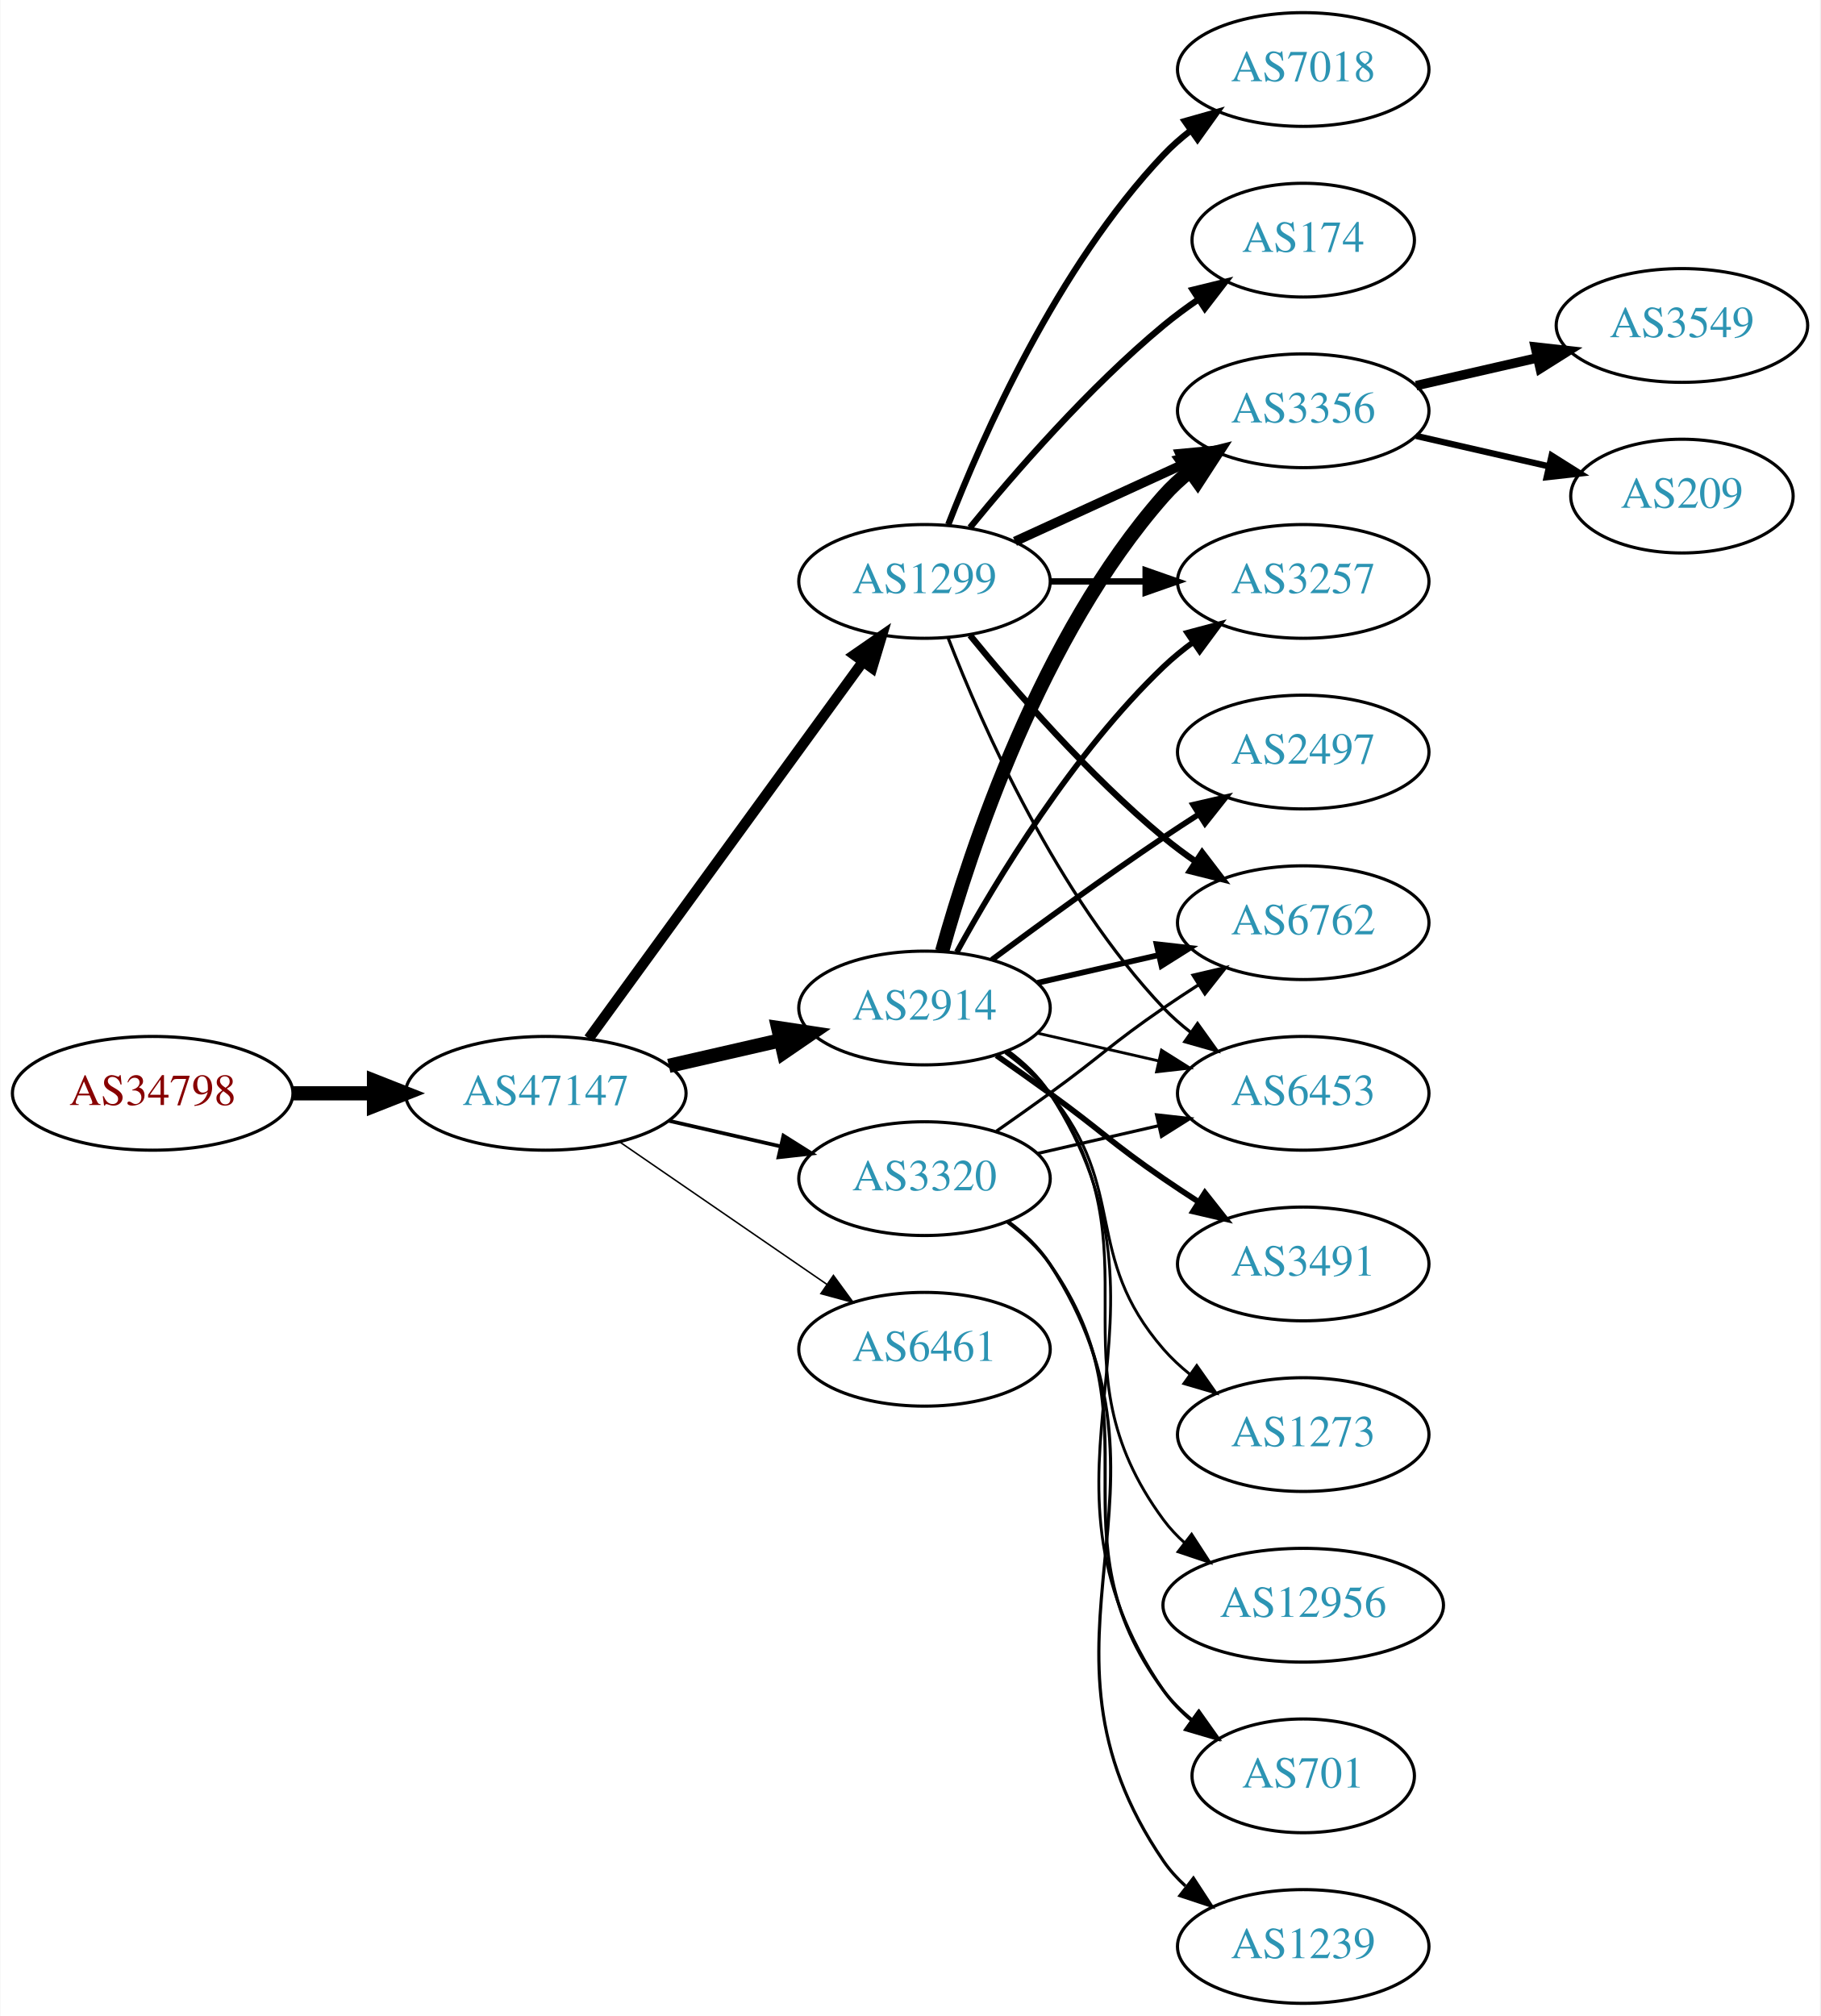
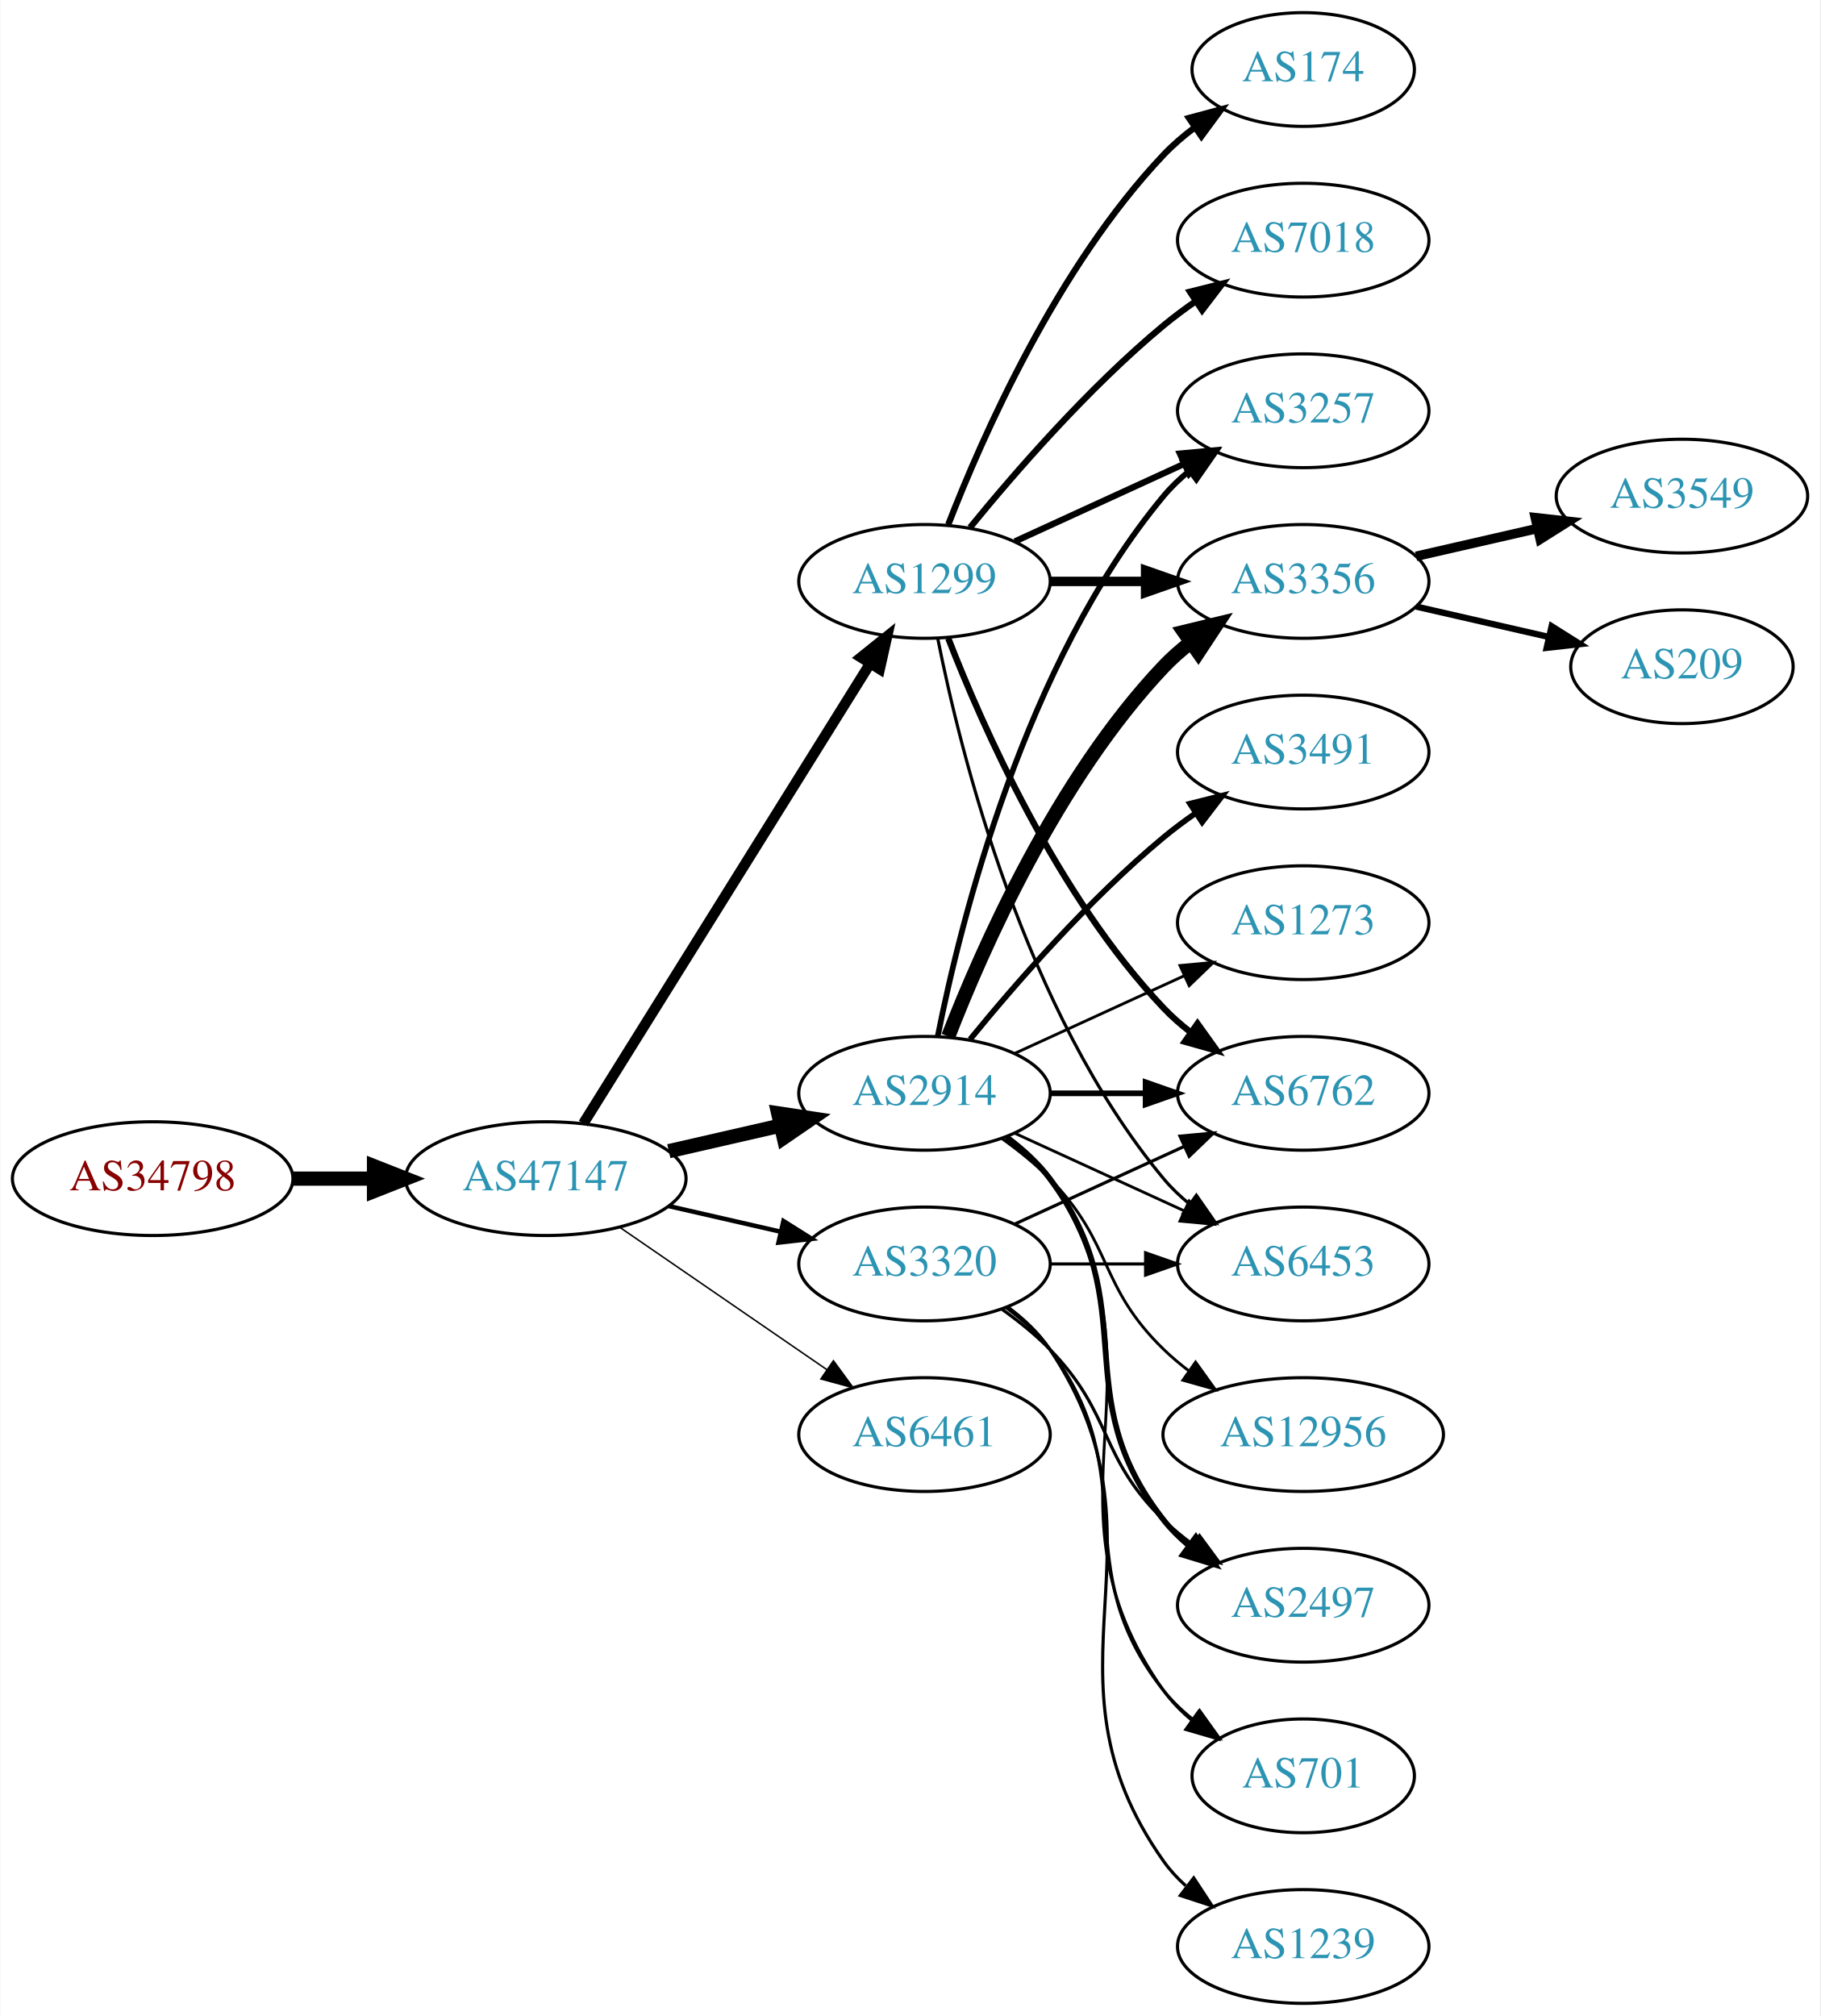
<svg xmlns="http://www.w3.org/2000/svg" xmlns:xlink="http://www.w3.org/1999/xlink" width="576pt" height="638pt" viewBox="0.00 0.00 575.76 638.00">
  <g id="graph0" class="graph" transform="scale(1 1) rotate(0) translate(4 634)">
    <polygon fill="white" stroke="none" points="-4,4 -4,-634 571.762,-634 571.762,4 -4,4" />
    <g id="node1" class="node">
      <g id="a_node1">
        <a xlink:href="/asn/34798" xlink:title="AS34798 ~ willhaben [AT]">
-           <ellipse fill="#ffffff" stroke="black" cx="44.196" cy="-288" rx="44.393" ry="18" />
-           <text text-anchor="middle" x="44.196" y="-284.3" font-family="Times,serif" font-size="14.00" fill="#880000">AS34798</text>
+           <ellipse fill="#ffffff" stroke="black" cx="44.196" cy="-261" rx="44.393" ry="18" />
+           <text text-anchor="middle" x="44.196" y="-257.3" font-family="Times,serif" font-size="14.00" fill="#880000">AS34798</text>
        </a>
      </g>
    </g>
    <g id="node2" class="node">
      <g id="a_node2">
        <a xlink:href="/asn/47147" xlink:title="AS47147 ~ ANEXIA Internetdienstleistungs GmbH [AT]">
-           <ellipse fill="#ffffff" stroke="black" cx="168.588" cy="-288" rx="44.393" ry="18" />
-           <text text-anchor="middle" x="168.588" y="-284.3" font-family="Times,serif" font-size="14.00" fill="#2c94b3">AS47147</text>
+           <ellipse fill="#ffffff" stroke="black" cx="168.588" cy="-261" rx="44.393" ry="18" />
+           <text text-anchor="middle" x="168.588" y="-257.3" font-family="Times,serif" font-size="14.00" fill="#2c94b3">AS47147</text>
        </a>
      </g>
    </g>
    <g id="edge1" class="edge">
-       <path fill="none" stroke="black" stroke-width="4.5" d="M88.692,-288C96.898,-288 105.569,-288 114.041,-288" />
-       <polygon fill="black" stroke="black" stroke-width="4.5" points="114.233,-291.938 124.233,-288 114.233,-284.063 114.233,-291.938" />
+       <path fill="none" stroke="black" stroke-width="4.5" d="M88.692,-261C96.898,-261 105.569,-261 114.041,-261" />
+       <polygon fill="black" stroke="black" stroke-width="4.5" points="114.233,-264.938 124.233,-261 114.233,-257.063 114.233,-264.938" />
    </g>
    <g id="node3" class="node">
      <g id="a_node3">
-         <a xlink:href="/asn/2914" xlink:title="AS2914 ~ NTT America, Inc. [US]">
-           <ellipse fill="#ffffff" stroke="black" cx="288.431" cy="-315" rx="39.794" ry="18" />
-           <text text-anchor="middle" x="288.431" y="-311.3" font-family="Times,serif" font-size="14.00" fill="#2c94b3">AS2914</text>
-         </a>
-       </g>
-     </g>
-     <g id="edge2" class="edge">
-       <path fill="none" stroke="black" stroke-width="4.5" d="M207.523,-296.692C218.764,-299.267 231.176,-302.111 242.799,-304.774" />
-       <polygon fill="black" stroke="black" stroke-width="4.5" points="242.134,-308.661 252.761,-307.057 243.893,-300.985 242.134,-308.661" />
-     </g>
-     <g id="node4" class="node">
-       <g id="a_node4">
        <a xlink:href="/asn/1299" xlink:title="AS1299 ~ Telia Carrier [EU]">
          <ellipse fill="#ffffff" stroke="black" cx="288.431" cy="-450" rx="39.794" ry="18" />
          <text text-anchor="middle" x="288.431" y="-446.3" font-family="Times,serif" font-size="14.00" fill="#2c94b3">AS1299</text>
        </a>
      </g>
    </g>
+     <g id="edge2" class="edge">
+       <path fill="none" stroke="black" stroke-width="3.316" d="M180.463,-278.442C201.247,-311.775 246.707,-384.686 271.136,-423.866" />
+       <polygon fill="black" stroke="black" stroke-width="3.316" points="268.321,-425.966 276.582,-432.6 274.261,-422.263 268.321,-425.966" />
+     </g>
+     <g id="node4" class="node">
+       <g id="a_node4">
+         <a xlink:href="/asn/2914" xlink:title="AS2914 ~ NTT America, Inc. [US]">
+           <ellipse fill="#ffffff" stroke="black" cx="288.431" cy="-288" rx="39.794" ry="18" />
+           <text text-anchor="middle" x="288.431" y="-284.3" font-family="Times,serif" font-size="14.00" fill="#2c94b3">AS2914</text>
+         </a>
+       </g>
+     </g>
    <g id="edge3" class="edge">
-       <path fill="none" stroke="black" stroke-width="3.316" d="M182.199,-305.337C203.02,-333.96 244.683,-391.233 268.871,-424.486" />
-       <polygon fill="black" stroke="black" stroke-width="3.316" points="266.197,-426.76 274.91,-432.788 271.858,-422.642 266.197,-426.76" />
+       <path fill="none" stroke="black" stroke-width="4.5" d="M207.523,-269.692C218.764,-272.267 231.176,-275.111 242.799,-277.774" />
+       <polygon fill="black" stroke="black" stroke-width="4.5" points="242.134,-281.661 252.761,-280.057 243.893,-273.985 242.134,-281.661" />
    </g>
    <g id="node5" class="node">
      <g id="a_node5">
        <a xlink:href="/asn/3320" xlink:title="AS3320 ~ DTAG [DE]">
-           <ellipse fill="#ffffff" stroke="black" cx="288.431" cy="-261" rx="39.794" ry="18" />
-           <text text-anchor="middle" x="288.431" y="-257.3" font-family="Times,serif" font-size="14.00" fill="#2c94b3">AS3320</text>
+           <ellipse fill="#ffffff" stroke="black" cx="288.431" cy="-234" rx="39.794" ry="18" />
+           <text text-anchor="middle" x="288.431" y="-230.3" font-family="Times,serif" font-size="14.00" fill="#2c94b3">AS3320</text>
        </a>
      </g>
    </g>
    <g id="edge4" class="edge">
-       <path fill="none" stroke="black" stroke-width="1.184" d="M207.523,-279.308C218.764,-276.733 231.176,-273.889 242.799,-271.226" />
-       <polygon fill="black" stroke="black" stroke-width="1.184" points="243.795,-274.588 252.761,-268.943 242.232,-267.765 243.795,-274.588" />
+       <path fill="none" stroke="black" stroke-width="1.421" d="M207.523,-252.308C218.764,-249.733 231.176,-246.889 242.799,-244.226" />
+       <polygon fill="black" stroke="black" stroke-width="1.421" points="243.795,-247.588 252.761,-241.943 242.232,-240.765 243.795,-247.588" />
    </g>
    <g id="node6" class="node">
      <g id="a_node6">
        <a xlink:href="/asn/6461" xlink:title="AS6461 ~ Zayo Bandwidth [US]">
-           <ellipse fill="#ffffff" stroke="black" cx="288.431" cy="-207" rx="39.794" ry="18" />
-           <text text-anchor="middle" x="288.431" y="-203.3" font-family="Times,serif" font-size="14.00" fill="#2c94b3">AS6461</text>
+           <ellipse fill="#ffffff" stroke="black" cx="288.431" cy="-180" rx="39.794" ry="18" />
+           <text text-anchor="middle" x="288.431" y="-176.3" font-family="Times,serif" font-size="14.00" fill="#2c94b3">AS6461</text>
        </a>
      </g>
    </g>
    <g id="edge5" class="edge">
-       <path fill="none" stroke="black" stroke-width="0.474" d="M192.031,-272.574C210.612,-259.802 237.173,-241.545 257.553,-227.537" />
-       <polygon fill="black" stroke="black" stroke-width="0.474" points="259.609,-230.371 265.867,-221.822 255.643,-224.602 259.609,-230.371" />
+       <path fill="none" stroke="black" stroke-width="0.474" d="M192.031,-245.574C210.612,-232.802 237.173,-214.545 257.553,-200.537" />
+       <polygon fill="black" stroke="black" stroke-width="0.474" points="259.609,-203.371 265.867,-194.822 255.643,-197.602 259.609,-203.371" />
    </g>
    <g id="node7" class="node">
      <g id="a_node7">
-         <a xlink:href="/asn/2497" xlink:title="AS2497 ~ Internet Initiative Japan Inc. [JP]">
-           <ellipse fill="#ffffff" stroke="black" cx="408.273" cy="-396" rx="39.794" ry="18" />
-           <text text-anchor="middle" x="408.273" y="-392.3" font-family="Times,serif" font-size="14.00" fill="#2c94b3">AS2497</text>
+         <a xlink:href="/asn/174" xlink:title="AS174 ~ Cogent Communications [US]">
+           <ellipse fill="#ffffff" stroke="black" cx="408.273" cy="-612" rx="35.194" ry="18" />
+           <text text-anchor="middle" x="408.273" y="-608.3" font-family="Times,serif" font-size="14.00" fill="#2c94b3">AS174</text>
        </a>
      </g>
    </g>
    <g id="edge6" class="edge">
-       <path fill="none" stroke="black" stroke-width="1.8" d="M309.761,-330.277C324.623,-341.304 345.368,-356.407 364.077,-369 367.626,-371.389 371.377,-373.839 375.125,-376.242" />
-       <polygon fill="black" stroke="black" stroke-width="1.8" points="373.451,-379.325 383.774,-381.712 377.193,-373.409 373.451,-379.325" />
+       <path fill="none" stroke="black" stroke-width="2" d="M295.954,-467.994C306.704,-495.728 330.362,-549.429 364.077,-585 367.02,-588.105 370.394,-591.001 373.929,-593.655" />
+       <polygon fill="black" stroke="black" stroke-width="2" points="372.115,-596.654 382.348,-599.397 376.059,-590.871 372.115,-596.654" />
    </g>
    <g id="node8" class="node">
      <g id="a_node8">
-         <a xlink:href="/asn/3356" xlink:title="AS3356 ~ Level 3 Parent, LLC [US]">
+         <a xlink:href="/asn/3257" xlink:title="AS3257 ~ GTT [DE]">
          <ellipse fill="#ffffff" stroke="black" cx="408.273" cy="-504" rx="39.794" ry="18" />
-           <text text-anchor="middle" x="408.273" y="-500.3" font-family="Times,serif" font-size="14.00" fill="#2c94b3">AS3356</text>
+           <text text-anchor="middle" x="408.273" y="-500.3" font-family="Times,serif" font-size="14.00" fill="#2c94b3">AS3257</text>
        </a>
      </g>
    </g>
    <g id="edge7" class="edge">
-       <path fill="none" stroke="black" stroke-width="4.5" d="M294.004,-332.946C302.909,-364.995 325.194,-432.842 364.077,-477 366.561,-479.821 369.411,-482.449 372.437,-484.871" />
-       <polygon fill="black" stroke="black" stroke-width="4.5" points="370.3,-488.184 380.726,-490.791 374.876,-481.775 370.3,-488.184" />
+       <path fill="none" stroke="black" stroke-width="2" d="M317.06,-462.661C333.017,-469.973 353.287,-479.261 370.57,-487.181" />
+       <polygon fill="black" stroke="black" stroke-width="2" points="369.269,-490.435 379.818,-491.419 372.185,-484.071 369.269,-490.435" />
    </g>
    <g id="node9" class="node">
      <g id="a_node9">
-         <a xlink:href="/asn/3257" xlink:title="AS3257 ~ GTT [DE]">
-           <ellipse fill="#ffffff" stroke="black" cx="408.273" cy="-450" rx="39.794" ry="18" />
-           <text text-anchor="middle" x="408.273" y="-446.3" font-family="Times,serif" font-size="14.00" fill="#2c94b3">AS3257</text>
+         <a xlink:href="/asn/6762" xlink:title="AS6762 ~ TELECOM ITALIA SPARKLE S.p.A. [IT]">
+           <ellipse fill="#ffffff" stroke="black" cx="408.273" cy="-288" rx="39.794" ry="18" />
+           <text text-anchor="middle" x="408.273" y="-284.3" font-family="Times,serif" font-size="14.00" fill="#2c94b3">AS6762</text>
        </a>
      </g>
    </g>
    <g id="edge8" class="edge">
-       <path fill="none" stroke="black" stroke-width="1.8" d="M298.672,-332.713C311.218,-355.561 335.394,-395.611 364.077,-423 366.946,-425.739 370.134,-428.347 373.443,-430.785" />
-       <polygon fill="black" stroke="black" stroke-width="1.8" points="371.567,-433.742 381.803,-436.477 375.507,-427.956 371.567,-433.742" />
+       <path fill="none" stroke="black" stroke-width="2" d="M295.954,-432.006C306.704,-404.272 330.362,-350.571 364.077,-315 366.663,-312.272 369.581,-309.706 372.649,-307.323" />
+       <polygon fill="black" stroke="black" stroke-width="2" points="374.827,-310.07 380.997,-301.457 370.803,-304.342 374.827,-310.07" />
    </g>
    <g id="node10" class="node">
      <g id="a_node10">
-         <a xlink:href="/asn/3491" xlink:title="AS3491 ~ PCCW Global, Inc. [US]">
-           <ellipse fill="#ffffff" stroke="black" cx="408.273" cy="-234" rx="39.794" ry="18" />
-           <text text-anchor="middle" x="408.273" y="-230.3" font-family="Times,serif" font-size="14.00" fill="#2c94b3">AS3491</text>
+         <a xlink:href="/asn/3356" xlink:title="AS3356 ~ Level 3 Parent, LLC [US]">
+           <ellipse fill="#ffffff" stroke="black" cx="408.273" cy="-450" rx="39.794" ry="18" />
+           <text text-anchor="middle" x="408.273" y="-446.3" font-family="Times,serif" font-size="14.00" fill="#2c94b3">AS3356</text>
        </a>
      </g>
    </g>
    <g id="edge9" class="edge">
-       <path fill="none" stroke="black" stroke-width="1.8" d="M311.188,-299.991C316.722,-296.121 322.641,-291.936 328.077,-288 344.277,-276.271 347.583,-272.311 364.077,-261 367.606,-258.581 371.343,-256.111 375.084,-253.698" />
-       <polygon fill="black" stroke="black" stroke-width="1.8" points="377.156,-256.528 383.725,-248.216 373.406,-250.618 377.156,-256.528" />
+       <path fill="none" stroke="black" stroke-width="3" d="M328.343,-450C337.897,-450 348.246,-450 358.209,-450" />
+       <polygon fill="black" stroke="black" stroke-width="3" points="358.402,-453.5 368.402,-450 358.402,-446.5 358.402,-453.5" />
    </g>
    <g id="node11" class="node">
      <g id="a_node11">
-         <a xlink:href="/asn/6762" xlink:title="AS6762 ~ TELECOM ITALIA SPARKLE S.p.A. [IT]">
-           <ellipse fill="#ffffff" stroke="black" cx="408.273" cy="-342" rx="39.794" ry="18" />
-           <text text-anchor="middle" x="408.273" y="-338.3" font-family="Times,serif" font-size="14.00" fill="#2c94b3">AS6762</text>
+         <a xlink:href="/asn/7018" xlink:title="AS7018 ~ AT&amp;T Services, Inc. [US]">
+           <ellipse fill="#ffffff" stroke="black" cx="408.273" cy="-558" rx="39.794" ry="18" />
+           <text text-anchor="middle" x="408.273" y="-554.3" font-family="Times,serif" font-size="14.00" fill="#2c94b3">AS7018</text>
        </a>
      </g>
    </g>
    <g id="edge10" class="edge">
-       <path fill="none" stroke="black" stroke-width="1.8" d="M324.15,-322.955C336.15,-325.704 349.771,-328.825 362.463,-331.733" />
-       <polygon fill="black" stroke="black" stroke-width="1.8" points="361.866,-335.187 372.395,-334.009 363.429,-328.364 361.866,-335.187" />
+       <path fill="none" stroke="black" stroke-width="2" d="M302.85,-467.065C316.964,-484.375 340.379,-511.345 364.077,-531 367.294,-533.668 370.794,-536.27 374.365,-538.741" />
+       <polygon fill="black" stroke="black" stroke-width="2" points="372.442,-541.666 382.721,-544.236 376.288,-535.817 372.442,-541.666" />
    </g>
    <g id="node12" class="node">
      <g id="a_node12">
-         <a xlink:href="/asn/1273" xlink:title="AS1273 ~ RIPE Network Coordination Centre [NL]">
-           <ellipse fill="#ffffff" stroke="black" cx="408.273" cy="-180" rx="39.794" ry="18" />
-           <text text-anchor="middle" x="408.273" y="-176.3" font-family="Times,serif" font-size="14.00" fill="#2c94b3">AS1273</text>
+         <a xlink:href="/asn/6453" xlink:title="AS6453 ~ TATA COMMUNICATIONS (AMERICA) INC [US]">
+           <ellipse fill="#ffffff" stroke="black" cx="408.273" cy="-234" rx="39.794" ry="18" />
+           <text text-anchor="middle" x="408.273" y="-230.3" font-family="Times,serif" font-size="14.00" fill="#2c94b3">AS6453</text>
        </a>
      </g>
    </g>
    <g id="edge11" class="edge">
-       <path fill="none" stroke="black" stroke-width="0.9" d="M314.012,-300.844C319.106,-297.128 324.12,-292.799 328.077,-288 353.142,-257.606 338.243,-236.742 364.077,-207 366.542,-204.162 369.379,-201.523 372.397,-199.094" />
-       <polygon fill="black" stroke="black" stroke-width="0.9" points="374.583,-201.833 380.675,-193.164 370.507,-196.142 374.583,-201.833" />
+       <path fill="none" stroke="black" d="M292.629,-431.927C299.793,-395.859 320.067,-313.875 364.077,-261 366.482,-258.111 369.278,-255.437 372.271,-252.987" />
+       <polygon fill="black" stroke="black" points="374.461,-255.723 380.514,-247.027 370.359,-250.05 374.461,-255.723" />
+     </g>
+     <g id="edge13" class="edge">
+       <path fill="none" stroke="black" stroke-width="1.8" d="M292.629,-306.073C299.793,-342.141 320.067,-424.125 364.077,-477 366.482,-479.889 369.278,-482.563 372.271,-485.013" />
+       <polygon fill="black" stroke="black" stroke-width="1.8" points="370.359,-487.95 380.514,-490.973 374.461,-482.277 370.359,-487.95" />
+     </g>
+     <g id="edge16" class="edge">
+       <path fill="none" stroke="black" stroke-width="1.8" d="M328.343,-288C337.897,-288 348.246,-288 358.209,-288" />
+       <polygon fill="black" stroke="black" stroke-width="1.8" points="358.402,-291.5 368.402,-288 358.402,-284.5 358.402,-291.5" />
+     </g>
+     <g id="edge12" class="edge">
+       <path fill="none" stroke="black" stroke-width="4.5" d="M295.954,-305.994C306.704,-333.728 330.362,-387.429 364.077,-423 366.663,-425.728 369.581,-428.294 372.649,-430.677" />
+       <polygon fill="black" stroke="black" stroke-width="4.5" points="370.551,-434.016 380.997,-436.543 375.079,-427.573 370.551,-434.016" />
+     </g>
+     <g id="edge19" class="edge">
+       <path fill="none" stroke="black" stroke-width="0.9" d="M317.06,-275.339C333.017,-268.027 353.287,-258.739 370.57,-250.819" />
+       <polygon fill="black" stroke="black" stroke-width="0.9" points="372.185,-253.929 379.818,-246.581 369.269,-247.565 372.185,-253.929" />
    </g>
    <g id="node13" class="node">
      <g id="a_node13">
+         <a xlink:href="/asn/3491" xlink:title="AS3491 ~ PCCW Global, Inc. [US]">
+           <ellipse fill="#ffffff" stroke="black" cx="408.273" cy="-396" rx="39.794" ry="18" />
+           <text text-anchor="middle" x="408.273" y="-392.3" font-family="Times,serif" font-size="14.00" fill="#2c94b3">AS3491</text>
+         </a>
+       </g>
+     </g>
+     <g id="edge14" class="edge">
+       <path fill="none" stroke="black" stroke-width="1.8" d="M302.85,-305.065C316.964,-322.375 340.379,-349.345 364.077,-369 367.294,-371.668 370.794,-374.27 374.365,-376.741" />
+       <polygon fill="black" stroke="black" stroke-width="1.8" points="372.442,-379.666 382.721,-382.236 376.288,-373.817 372.442,-379.666" />
+     </g>
+     <g id="node14" class="node">
+       <g id="a_node14">
+         <a xlink:href="/asn/2497" xlink:title="AS2497 ~ Internet Initiative Japan Inc. [JP]">
+           <ellipse fill="#ffffff" stroke="black" cx="408.273" cy="-126" rx="39.794" ry="18" />
+           <text text-anchor="middle" x="408.273" y="-122.3" font-family="Times,serif" font-size="14.00" fill="#2c94b3">AS2497</text>
+         </a>
+       </g>
+     </g>
+     <g id="edge15" class="edge">
+       <path fill="none" stroke="black" stroke-width="1.8" d="M314.362,-274.118C319.438,-270.389 324.356,-265.984 328.077,-261 358.349,-220.458 332.779,-192.754 364.077,-153 366.402,-150.047 369.146,-147.33 372.105,-144.853" />
+       <polygon fill="black" stroke="black" stroke-width="1.8" points="374.298,-147.585 380.302,-138.855 370.165,-141.936 374.298,-147.585" />
+     </g>
+     <g id="node15" class="node">
+       <g id="a_node15">
        <a xlink:href="/asn/701" xlink:title="AS701 ~ UUNET [US]">
          <ellipse fill="#ffffff" stroke="black" cx="408.273" cy="-72" rx="35.194" ry="18" />
          <text text-anchor="middle" x="408.273" y="-68.3" font-family="Times,serif" font-size="14.00" fill="#2c94b3">AS701</text>
        </a>
      </g>
    </g>
-     <g id="edge12" class="edge">
-       <path fill="none" stroke="black" stroke-width="0.9" d="M314.867,-301.47C319.917,-297.722 324.696,-293.221 328.077,-288 374.552,-216.222 315.781,-169.566 364.077,-99 366.494,-95.469 369.539,-92.309 372.89,-89.505" />
-       <polygon fill="black" stroke="black" stroke-width="0.9" points="375.028,-92.279 381.109,-83.603 370.945,-86.593 375.028,-92.279" />
-     </g>
-     <g id="node14" class="node">
-       <g id="a_node14">
-         <a xlink:href="/asn/12956" xlink:title="AS12956 ~ TELXIUS [ES]">
-           <ellipse fill="#ffffff" stroke="black" cx="408.273" cy="-126" rx="44.393" ry="18" />
-           <text text-anchor="middle" x="408.273" y="-122.3" font-family="Times,serif" font-size="14.00" fill="#2c94b3">AS12956</text>
-         </a>
-       </g>
-     </g>
-     <g id="edge13" class="edge">
-       <path fill="none" stroke="black" stroke-width="0.9" d="M314.59,-301.284C319.654,-297.545 324.51,-293.096 328.077,-288 363.691,-237.131 327.174,-202.941 364.077,-153 366.022,-150.368 368.307,-147.933 370.793,-145.693" />
-       <polygon fill="black" stroke="black" stroke-width="0.9" points="372.954,-148.446 378.716,-139.555 368.667,-142.913 372.954,-148.446" />
-     </g>
-     <g id="node15" class="node">
-       <g id="a_node15">
-         <a xlink:href="/asn/6453" xlink:title="AS6453 ~ TATA COMMUNICATIONS (AMERICA) INC [US]">
-           <ellipse fill="#ffffff" stroke="black" cx="408.273" cy="-288" rx="39.794" ry="18" />
-           <text text-anchor="middle" x="408.273" y="-284.3" font-family="Times,serif" font-size="14.00" fill="#2c94b3">AS6453</text>
-         </a>
-       </g>
-     </g>
-     <g id="edge14" class="edge">
-       <path fill="none" stroke="black" stroke-width="0.9" d="M324.15,-307.045C336.15,-304.296 349.771,-301.175 362.463,-298.267" />
-       <polygon fill="black" stroke="black" stroke-width="0.9" points="363.429,-301.636 372.395,-295.991 361.866,-294.813 363.429,-301.636" />
-     </g>
-     <g id="edge18" class="edge">
-       <path fill="none" stroke="black" stroke-width="3" d="M317.06,-462.661C333.017,-469.973 353.287,-479.261 370.57,-487.181" />
-       <polygon fill="black" stroke="black" stroke-width="3" points="369.269,-490.435 379.818,-491.419 372.185,-484.071 369.269,-490.435" />
-     </g>
-     <g id="edge19" class="edge">
-       <path fill="none" stroke="black" stroke-width="2" d="M328.343,-450C337.897,-450 348.246,-450 358.209,-450" />
-       <polygon fill="black" stroke="black" stroke-width="2" points="358.402,-453.5 368.402,-450 358.402,-446.5 358.402,-453.5" />
-     </g>
-     <g id="edge15" class="edge">
-       <path fill="none" stroke="black" stroke-width="2" d="M302.85,-432.935C316.964,-415.625 340.379,-388.655 364.077,-369 367.294,-366.332 370.794,-363.73 374.365,-361.259" />
-       <polygon fill="black" stroke="black" stroke-width="2" points="376.288,-364.183 382.721,-355.764 372.442,-358.334 376.288,-364.183" />
-     </g>
-     <g id="edge20" class="edge">
-       <path fill="none" stroke="black" d="M295.954,-432.006C306.704,-404.272 330.362,-350.571 364.077,-315 366.663,-312.272 369.581,-309.706 372.649,-307.323" />
-       <polygon fill="black" stroke="black" points="374.827,-310.07 380.997,-301.457 370.803,-304.342 374.827,-310.07" />
+     <g id="edge17" class="edge">
+       <path fill="none" stroke="black" stroke-width="0.9" d="M314.75,-274.393C319.806,-270.649 324.617,-266.169 328.077,-261 369.102,-199.706 321.498,-159.225 364.077,-99 366.547,-95.507 369.626,-92.37 372.995,-89.579" />
+       <polygon fill="black" stroke="black" stroke-width="0.9" points="375.134,-92.352 381.235,-83.69 371.064,-86.657 375.134,-92.352" />
    </g>
    <g id="node16" class="node">
      <g id="a_node16">
-         <a xlink:href="/asn/7018" xlink:title="AS7018 ~ AT&amp;T Services, Inc. [US]">
-           <ellipse fill="#ffffff" stroke="black" cx="408.273" cy="-612" rx="39.794" ry="18" />
-           <text text-anchor="middle" x="408.273" y="-608.3" font-family="Times,serif" font-size="14.00" fill="#2c94b3">AS7018</text>
-         </a>
-       </g>
-     </g>
-     <g id="edge16" class="edge">
-       <path fill="none" stroke="black" stroke-width="2" d="M295.954,-467.994C306.704,-495.728 330.362,-549.429 364.077,-585 366.663,-587.728 369.581,-590.294 372.649,-592.677" />
-       <polygon fill="black" stroke="black" stroke-width="2" points="370.803,-595.658 380.997,-598.543 374.827,-589.93 370.803,-595.658" />
+         <a xlink:href="/asn/1273" xlink:title="AS1273 ~ RIPE Network Coordination Centre [NL]">
+           <ellipse fill="#ffffff" stroke="black" cx="408.273" cy="-342" rx="39.794" ry="18" />
+           <text text-anchor="middle" x="408.273" y="-338.3" font-family="Times,serif" font-size="14.00" fill="#2c94b3">AS1273</text>
+         </a>
+       </g>
+     </g>
+     <g id="edge18" class="edge">
+       <path fill="none" stroke="black" stroke-width="0.9" d="M317.06,-300.661C333.017,-307.973 353.287,-317.261 370.57,-325.181" />
+       <polygon fill="black" stroke="black" stroke-width="0.9" points="369.269,-328.435 379.818,-329.419 372.185,-322.071 369.269,-328.435" />
    </g>
    <g id="node17" class="node">
      <g id="a_node17">
-         <a xlink:href="/asn/174" xlink:title="AS174 ~ Cogent Communications [US]">
-           <ellipse fill="#ffffff" stroke="black" cx="408.273" cy="-558" rx="35.194" ry="18" />
-           <text text-anchor="middle" x="408.273" y="-554.3" font-family="Times,serif" font-size="14.00" fill="#2c94b3">AS174</text>
-         </a>
-       </g>
-     </g>
-     <g id="edge17" class="edge">
-       <path fill="none" stroke="black" stroke-width="2" d="M302.85,-467.065C316.964,-484.375 340.379,-511.345 364.077,-531 367.54,-533.872 371.333,-536.669 375.187,-539.308" />
-       <polygon fill="black" stroke="black" stroke-width="2" points="373.33,-542.275 383.62,-544.797 377.149,-536.408 373.33,-542.275" />
+         <a xlink:href="/asn/12956" xlink:title="AS12956 ~ TELXIUS [ES]">
+           <ellipse fill="#ffffff" stroke="black" cx="408.273" cy="-180" rx="44.393" ry="18" />
+           <text text-anchor="middle" x="408.273" y="-176.3" font-family="Times,serif" font-size="14.00" fill="#2c94b3">AS12956</text>
+         </a>
+       </g>
+     </g>
+     <g id="edge20" class="edge">
+       <path fill="none" stroke="black" stroke-width="0.9" d="M313.025,-273.611C318.281,-269.852 323.613,-265.563 328.077,-261 348.25,-240.383 343.384,-227.094 364.077,-207 366.564,-204.586 369.301,-202.278 372.154,-200.1" />
+       <polygon fill="black" stroke="black" stroke-width="0.9" points="374.209,-202.934 380.39,-194.329 370.192,-197.202 374.209,-202.934" />
+     </g>
+     <g id="edge23" class="edge">
+       <path fill="none" stroke="black" d="M317.06,-246.661C333.017,-253.973 353.287,-263.261 370.57,-271.181" />
+       <polygon fill="black" stroke="black" points="369.269,-274.435 379.818,-275.419 372.185,-268.071 369.269,-274.435" />
    </g>
    <g id="edge24" class="edge">
-       <path fill="none" stroke="black" d="M311.188,-276.009C316.722,-279.879 322.641,-284.064 328.077,-288 344.277,-299.729 347.583,-303.689 364.077,-315 367.606,-317.419 371.343,-319.889 375.084,-322.302" />
-       <polygon fill="black" stroke="black" points="373.406,-325.382 383.725,-327.784 377.156,-319.472 373.406,-325.382" />
+       <path fill="none" stroke="black" d="M328.343,-234C337.897,-234 348.246,-234 358.209,-234" />
+       <polygon fill="black" stroke="black" points="358.402,-237.5 368.402,-234 358.402,-230.5 358.402,-237.5" />
+     </g>
+     <g id="edge25" class="edge">
+       <path fill="none" stroke="black" d="M313.025,-219.611C318.281,-215.852 323.613,-211.563 328.077,-207 348.25,-186.383 343.384,-173.094 364.077,-153 366.922,-150.237 370.096,-147.614 373.396,-145.166" />
+       <polygon fill="black" stroke="black" points="375.462,-147.994 381.744,-139.462 371.513,-142.214 375.462,-147.994" />
    </g>
    <g id="edge21" class="edge">
-       <path fill="none" stroke="black" d="M314.59,-247.284C319.654,-243.545 324.51,-239.096 328.077,-234 363.691,-183.131 327.174,-148.941 364.077,-99 366.62,-95.559 369.744,-92.455 373.139,-89.682" />
-       <polygon fill="black" stroke="black" points="375.278,-92.456 381.406,-83.814 371.226,-86.748 375.278,-92.456" />
-     </g>
-     <g id="edge22" class="edge">
-       <path fill="none" stroke="black" d="M324.15,-268.955C336.15,-271.704 349.771,-274.825 362.463,-277.733" />
-       <polygon fill="black" stroke="black" points="361.866,-281.187 372.395,-280.009 363.429,-274.364 361.866,-281.187" />
+       <path fill="none" stroke="black" d="M314.362,-220.118C319.438,-216.389 324.356,-211.984 328.077,-207 358.349,-166.458 332.779,-138.754 364.077,-99 366.724,-95.639 369.912,-92.584 373.344,-89.839" />
+       <polygon fill="black" stroke="black" points="375.482,-92.614 381.651,-84 371.457,-86.887 375.482,-92.614" />
    </g>
    <g id="node18" class="node">
      <g id="a_node18">
        <a xlink:href="/asn/1239" xlink:title="AS1239 ~ Sprint [US]">
          <ellipse fill="#ffffff" stroke="black" cx="408.273" cy="-18" rx="39.794" ry="18" />
          <text text-anchor="middle" x="408.273" y="-14.3" font-family="Times,serif" font-size="14.00" fill="#2c94b3">AS1239</text>
        </a>
      </g>
    </g>
-     <g id="edge23" class="edge">
-       <path fill="none" stroke="black" d="M314.867,-247.47C319.917,-243.722 324.696,-239.221 328.077,-234 374.552,-162.222 315.781,-115.566 364.077,-45 366.025,-42.154 368.382,-39.548 370.978,-37.176" />
-       <polygon fill="black" stroke="black" points="373.53,-39.628 379.315,-30.752 369.257,-34.083 373.53,-39.628" />
+     <g id="edge22" class="edge">
+       <path fill="none" stroke="black" d="M314.75,-220.393C319.806,-216.649 324.617,-212.169 328.077,-207 369.102,-145.706 321.498,-105.225 364.077,-45 366.068,-42.184 368.455,-39.599 371.071,-37.24" />
+       <polygon fill="black" stroke="black" points="373.624,-39.694 379.44,-30.838 369.371,-34.135 373.624,-39.694" />
    </g>
    <g id="node19" class="node">
      <g id="a_node19">
        <a xlink:href="/asn/3549" xlink:title="AS3549 ~ Level 3 Parent, LLC [US]">
-           <ellipse fill="#ffffff" stroke="black" cx="528.116" cy="-531" rx="39.794" ry="18" />
-           <text text-anchor="middle" x="528.116" y="-527.3" font-family="Times,serif" font-size="14.00" fill="#2c94b3">AS3549</text>
-         </a>
-       </g>
-     </g>
-     <g id="edge25" class="edge">
-       <path fill="none" stroke="black" stroke-width="3" d="M443.993,-511.955C455.993,-514.704 469.613,-517.825 482.306,-520.733" />
-       <polygon fill="black" stroke="black" stroke-width="3" points="481.708,-524.187 492.238,-523.009 483.272,-517.364 481.708,-524.187" />
+           <ellipse fill="#ffffff" stroke="black" cx="528.116" cy="-477" rx="39.794" ry="18" />
+           <text text-anchor="middle" x="528.116" y="-473.3" font-family="Times,serif" font-size="14.00" fill="#2c94b3">AS3549</text>
+         </a>
+       </g>
+     </g>
+     <g id="edge26" class="edge">
+       <path fill="none" stroke="black" stroke-width="3" d="M443.993,-457.955C455.993,-460.704 469.613,-463.825 482.306,-466.733" />
+       <polygon fill="black" stroke="black" stroke-width="3" points="481.708,-470.187 492.238,-469.009 483.272,-463.364 481.708,-470.187" />
    </g>
    <g id="node20" class="node">
      <g id="a_node20">
        <a xlink:href="/asn/209" xlink:title="AS209 ~ CenturyLink Communications, LLC [US]">
-           <ellipse fill="#ffffff" stroke="black" cx="528.116" cy="-477" rx="35.194" ry="18" />
-           <text text-anchor="middle" x="528.116" y="-473.3" font-family="Times,serif" font-size="14.00" fill="#2c94b3">AS209</text>
-         </a>
-       </g>
-     </g>
-     <g id="edge26" class="edge">
-       <path fill="none" stroke="black" stroke-width="2" d="M443.993,-496.045C457.085,-493.045 472.107,-489.604 485.748,-486.478" />
-       <polygon fill="black" stroke="black" stroke-width="2" points="486.89,-489.807 495.855,-484.162 485.326,-482.984 486.89,-489.807" />
+           <ellipse fill="#ffffff" stroke="black" cx="528.116" cy="-423" rx="35.194" ry="18" />
+           <text text-anchor="middle" x="528.116" y="-419.3" font-family="Times,serif" font-size="14.00" fill="#2c94b3">AS209</text>
+         </a>
+       </g>
+     </g>
+     <g id="edge27" class="edge">
+       <path fill="none" stroke="black" stroke-width="2" d="M443.993,-442.045C457.085,-439.045 472.107,-435.604 485.748,-432.478" />
+       <polygon fill="black" stroke="black" stroke-width="2" points="486.89,-435.807 495.855,-430.162 485.326,-428.984 486.89,-435.807" />
    </g>
  </g>
</svg>
